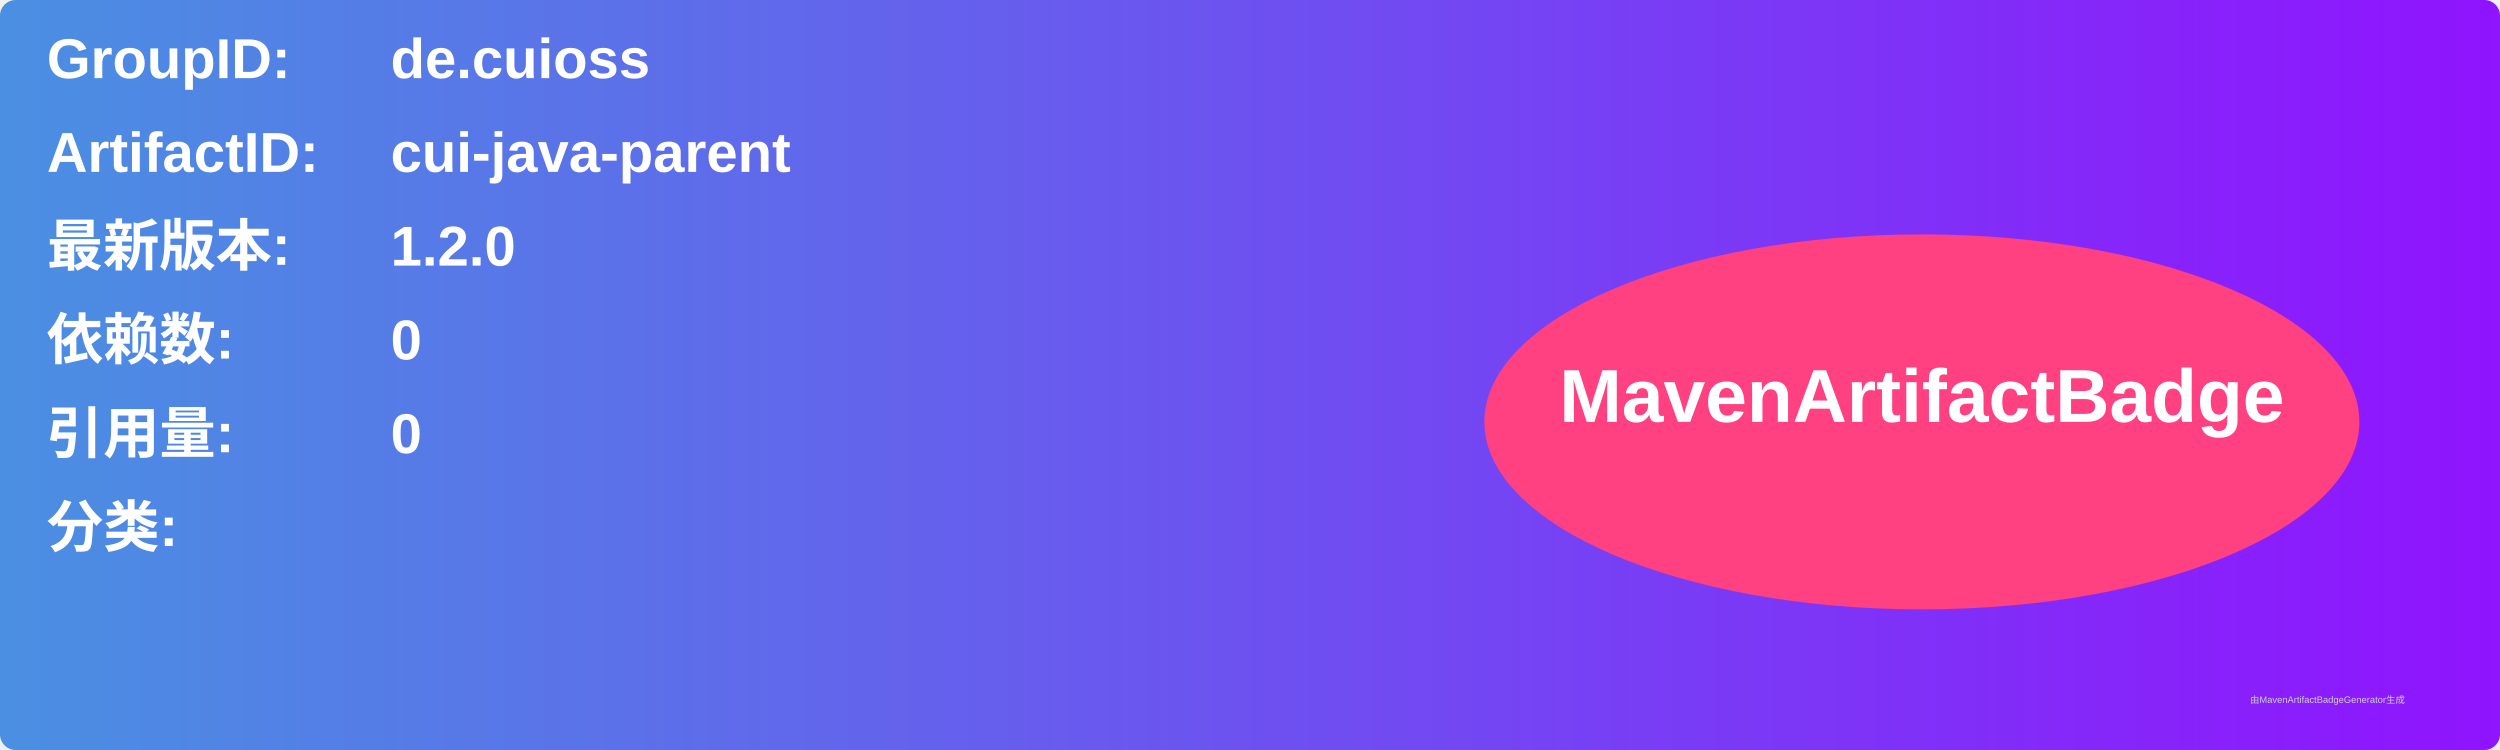
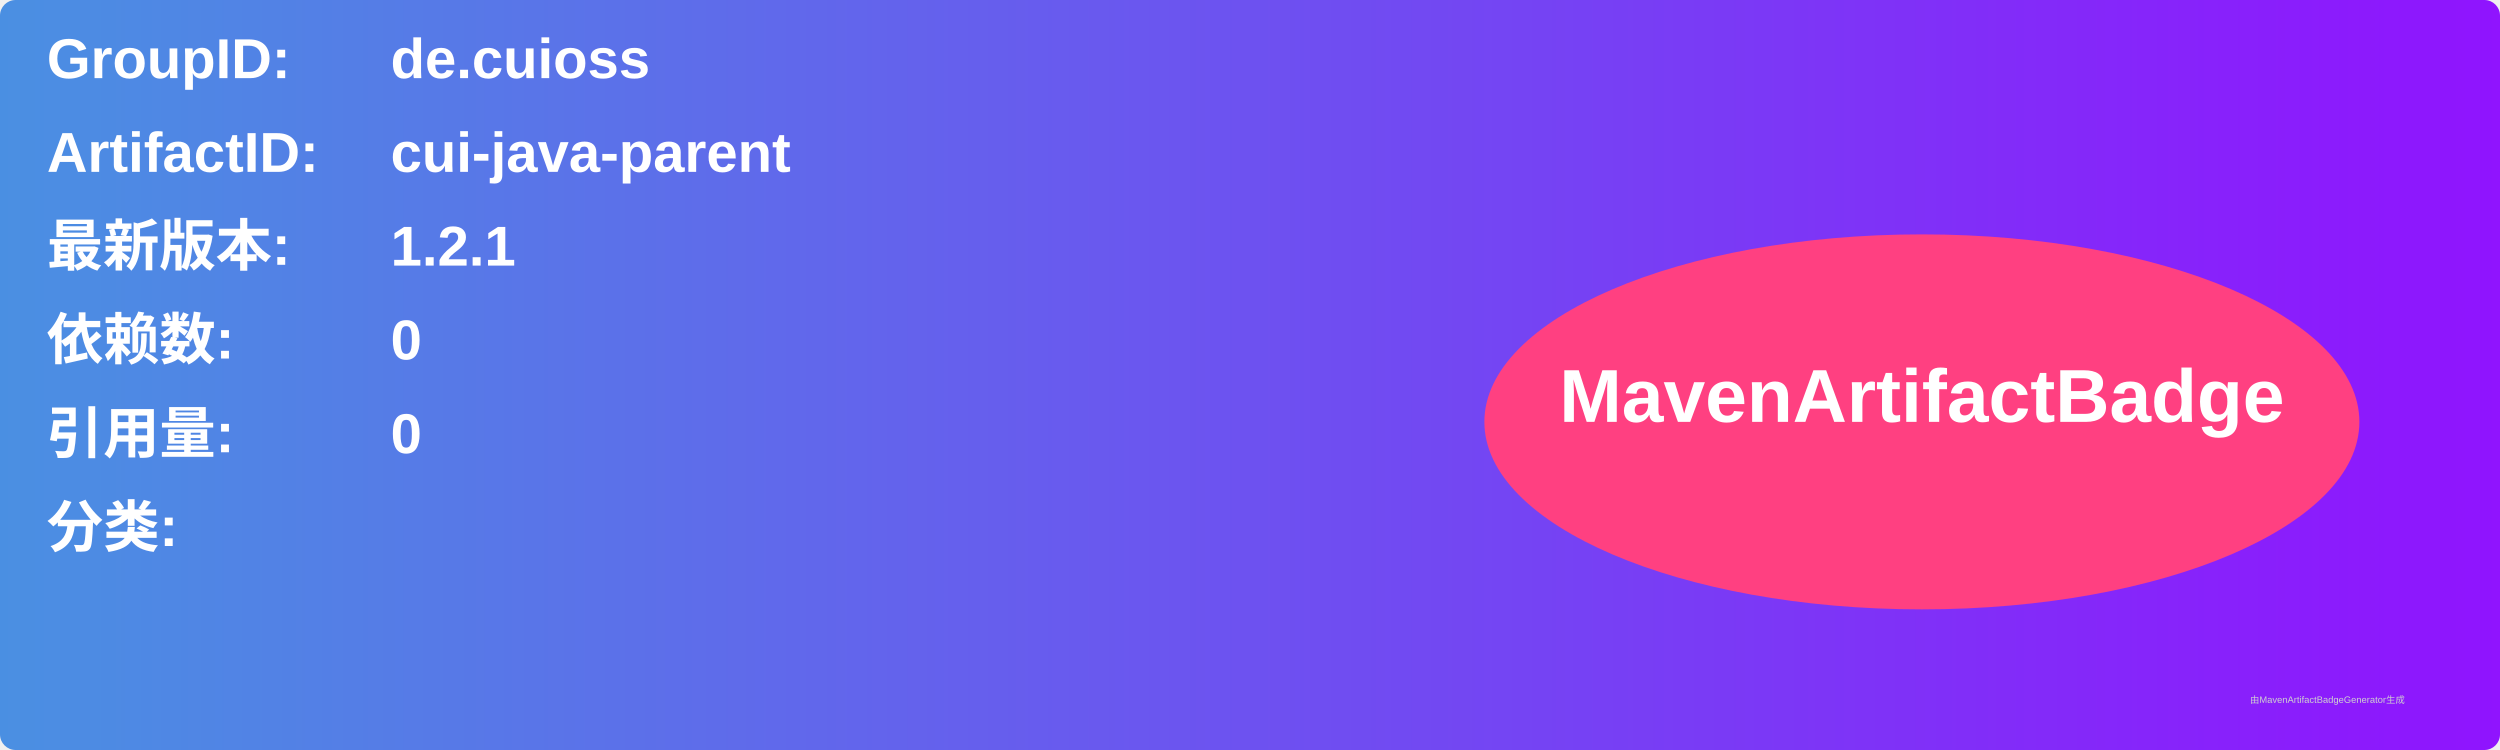
<svg xmlns="http://www.w3.org/2000/svg" width="800" height="240" viewBox="0 0 800 240">
  <linearGradient id="grad" x1="0%" y1="0%" x2="100%" y2="0%">
    <stop offset="0%" stop-color="#4a90e2" />
    <stop offset="100%" stop-color="#9013fe" />
  </linearGradient>
  <rect width="100%" height="100%" rx="5" ry="5" fill="url(#grad)" />
  <g transform="translate(15, 15)">
    <text x="0" y="10" font-family="Arial" font-size="18" fill="white" font-weight="bold" width="260">GroupID:</text>
    <text x="110" y="10" font-family="Arial" font-size="18" fill="white" font-weight="bold" width="460">de.cuioss</text>
    <text x="0" y="40" font-family="Arial" font-size="18" fill="white" font-weight="bold" width="260">ArtifactID:</text>
    <text x="110" y="40" font-family="Arial" font-size="18" fill="white" font-weight="bold" width="460">cui-java-parent</text>
    <text x="0" y="70" font-family="Arial" font-size="18" fill="white" font-weight="bold">最新版本:</text>
    <text x="110" y="70" font-family="Arial" font-size="18" fill="white" font-weight="bold">
-       <tspan font-weight="bold">1.2.0</tspan>
+       <tspan font-weight="bold">1.2.1</tspan>
    </text>
    <text x="0" y="100" font-family="Arial" font-size="18" fill="white" font-weight="bold">依赖数: </text>
    <text x="110" y="100" font-family="Arial" font-size="18" fill="white">
      <tspan font-weight="bold">0</tspan>
    </text>
    <text x="0" y="130" font-family="Arial" font-size="18" fill="white" font-weight="bold">引用量: </text>
    <text x="110" y="130" font-family="Arial" font-size="18" fill="white">
      <tspan font-weight="bold">0</tspan>
    </text>
    <text x="0" y="160" font-family="Arial" font-size="18" fill="white" font-weight="bold">分类:</text>
    <text x="10" y="190" font-family="Arial" font-size="10" fill="white">
      <tspan font-weight="bold" />
    </text>
    <ellipse cx="600" cy="120" rx="140" ry="60" fill="#ff4081" />
    <text x="600" y="120" text-anchor="middle" font-family="Arial" font-size="24" fill="white" font-weight="bold">MavenArtifactBadge</text>
  </g>
  <text x="720" y="225" font-family="Arial" font-size="3" fill="#d0d0d0">由MavenArtifactBadgeGenerator生成</text>
</svg>
